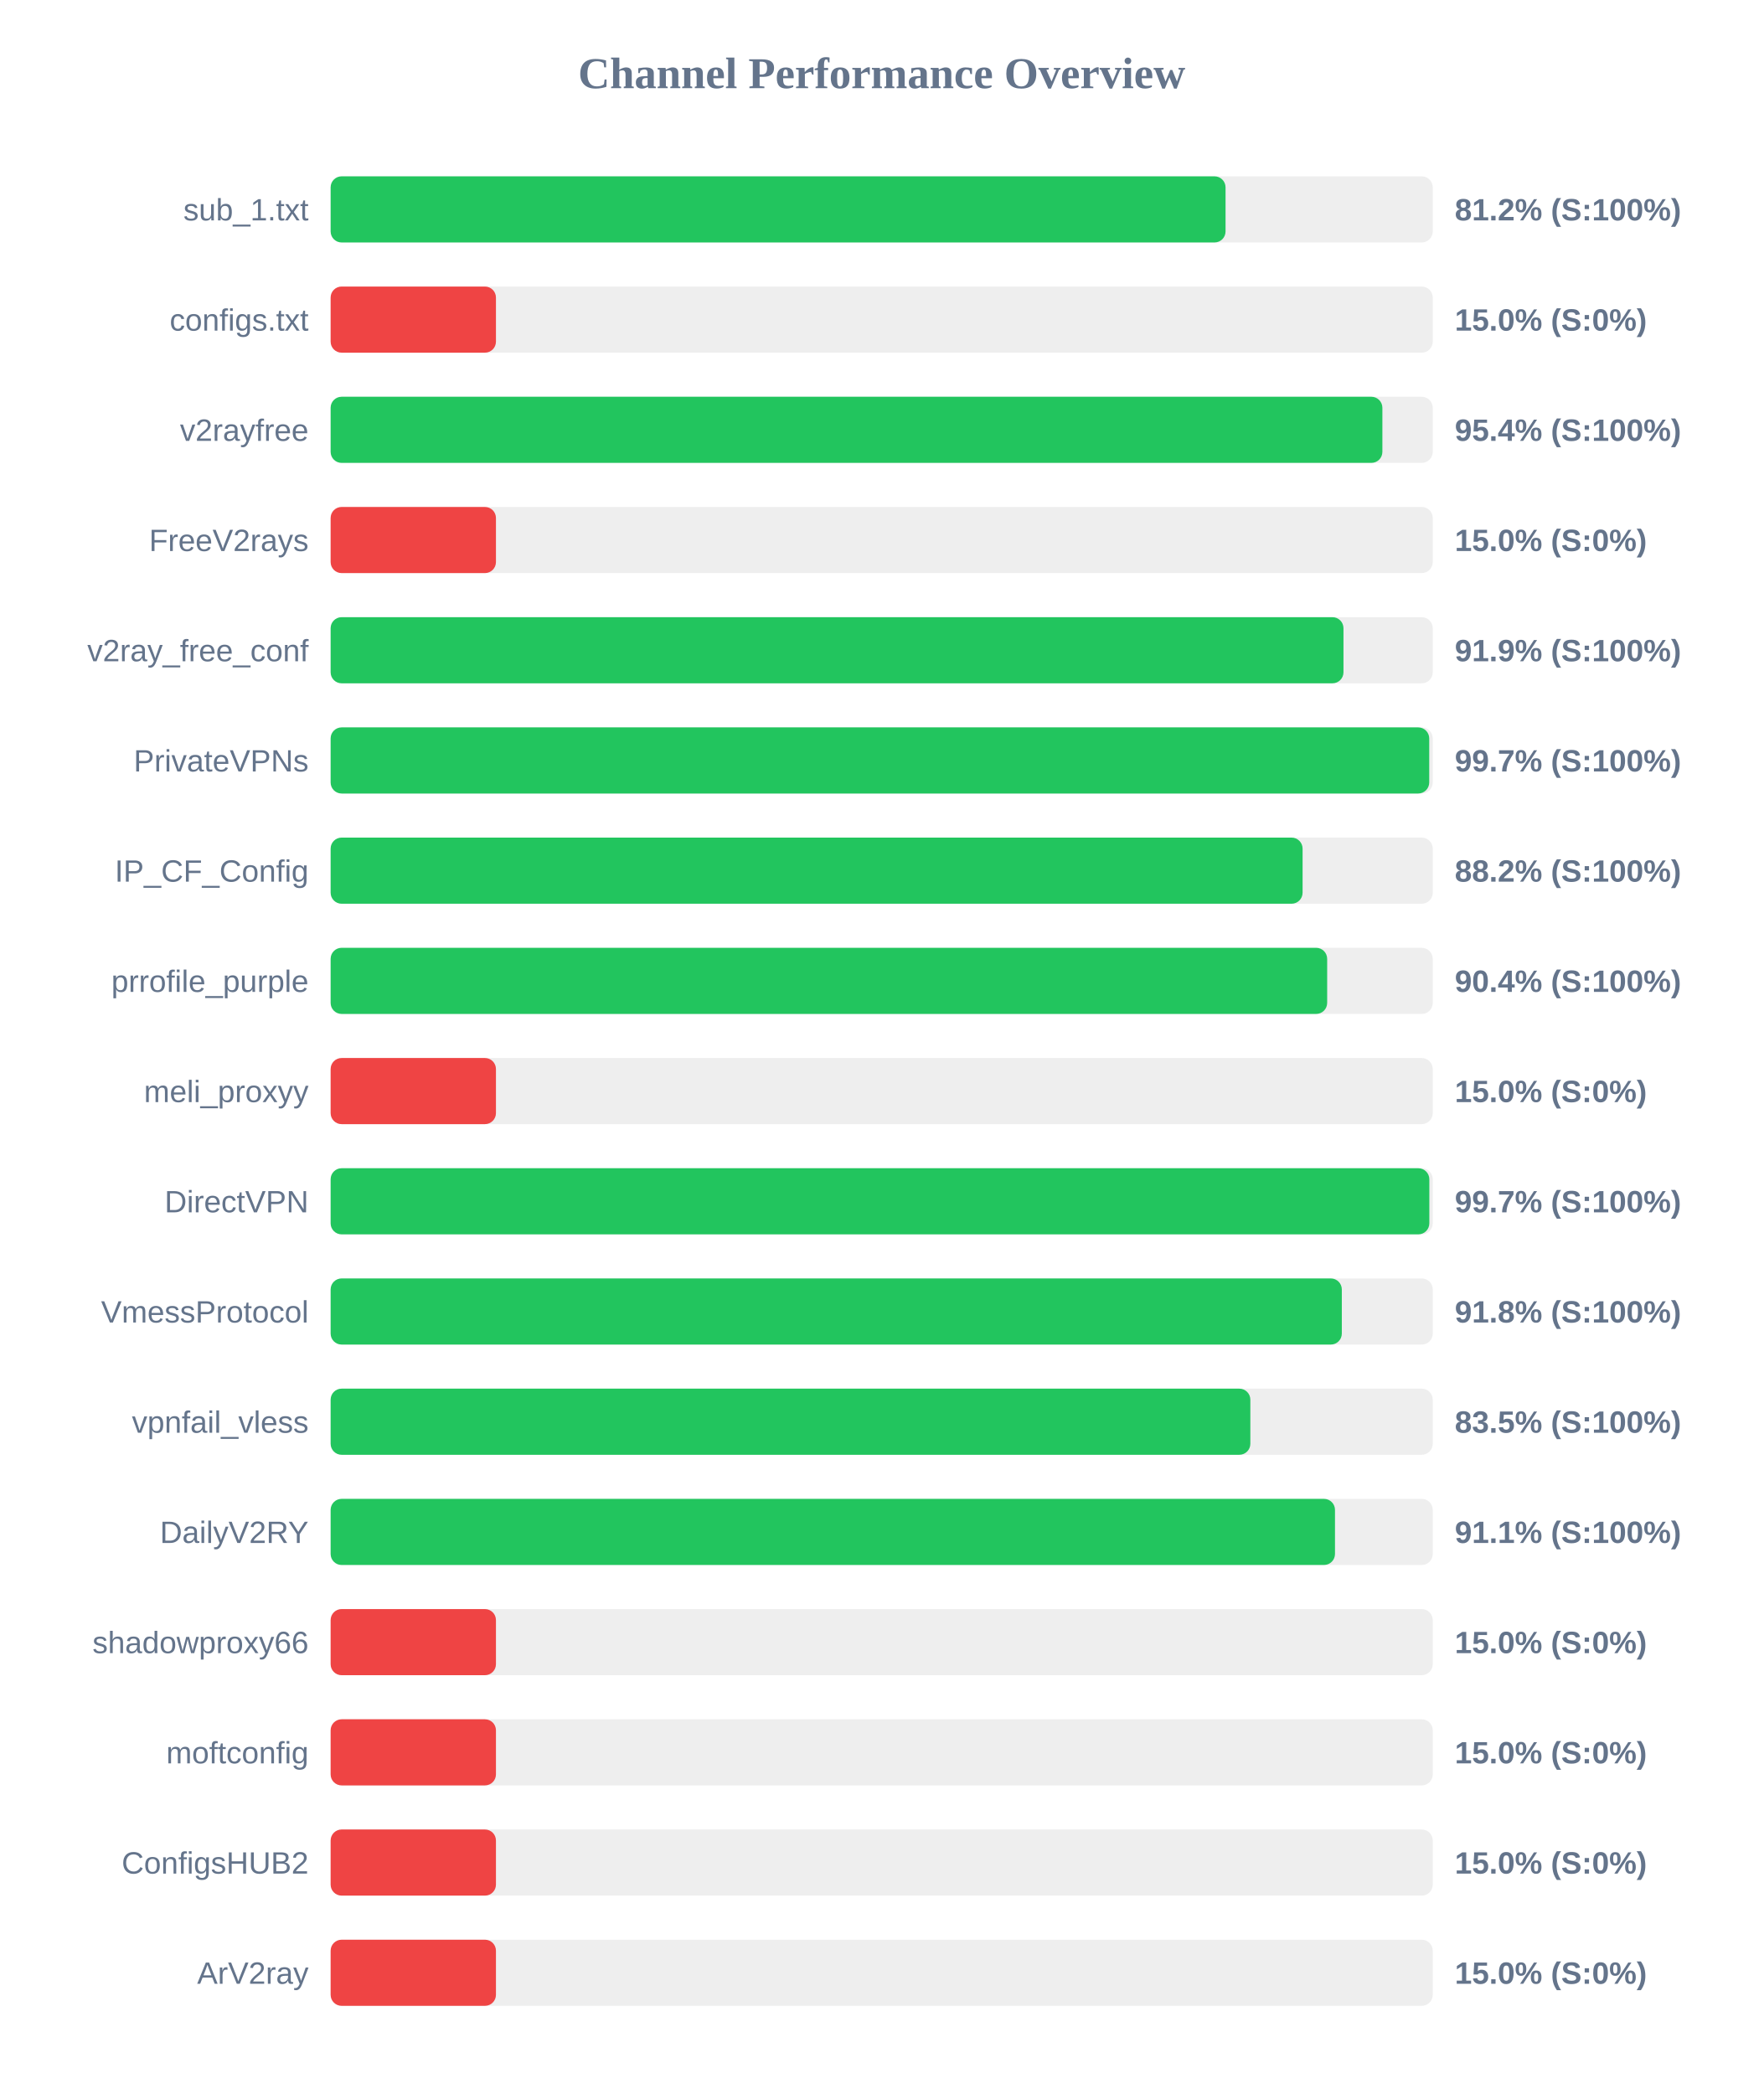
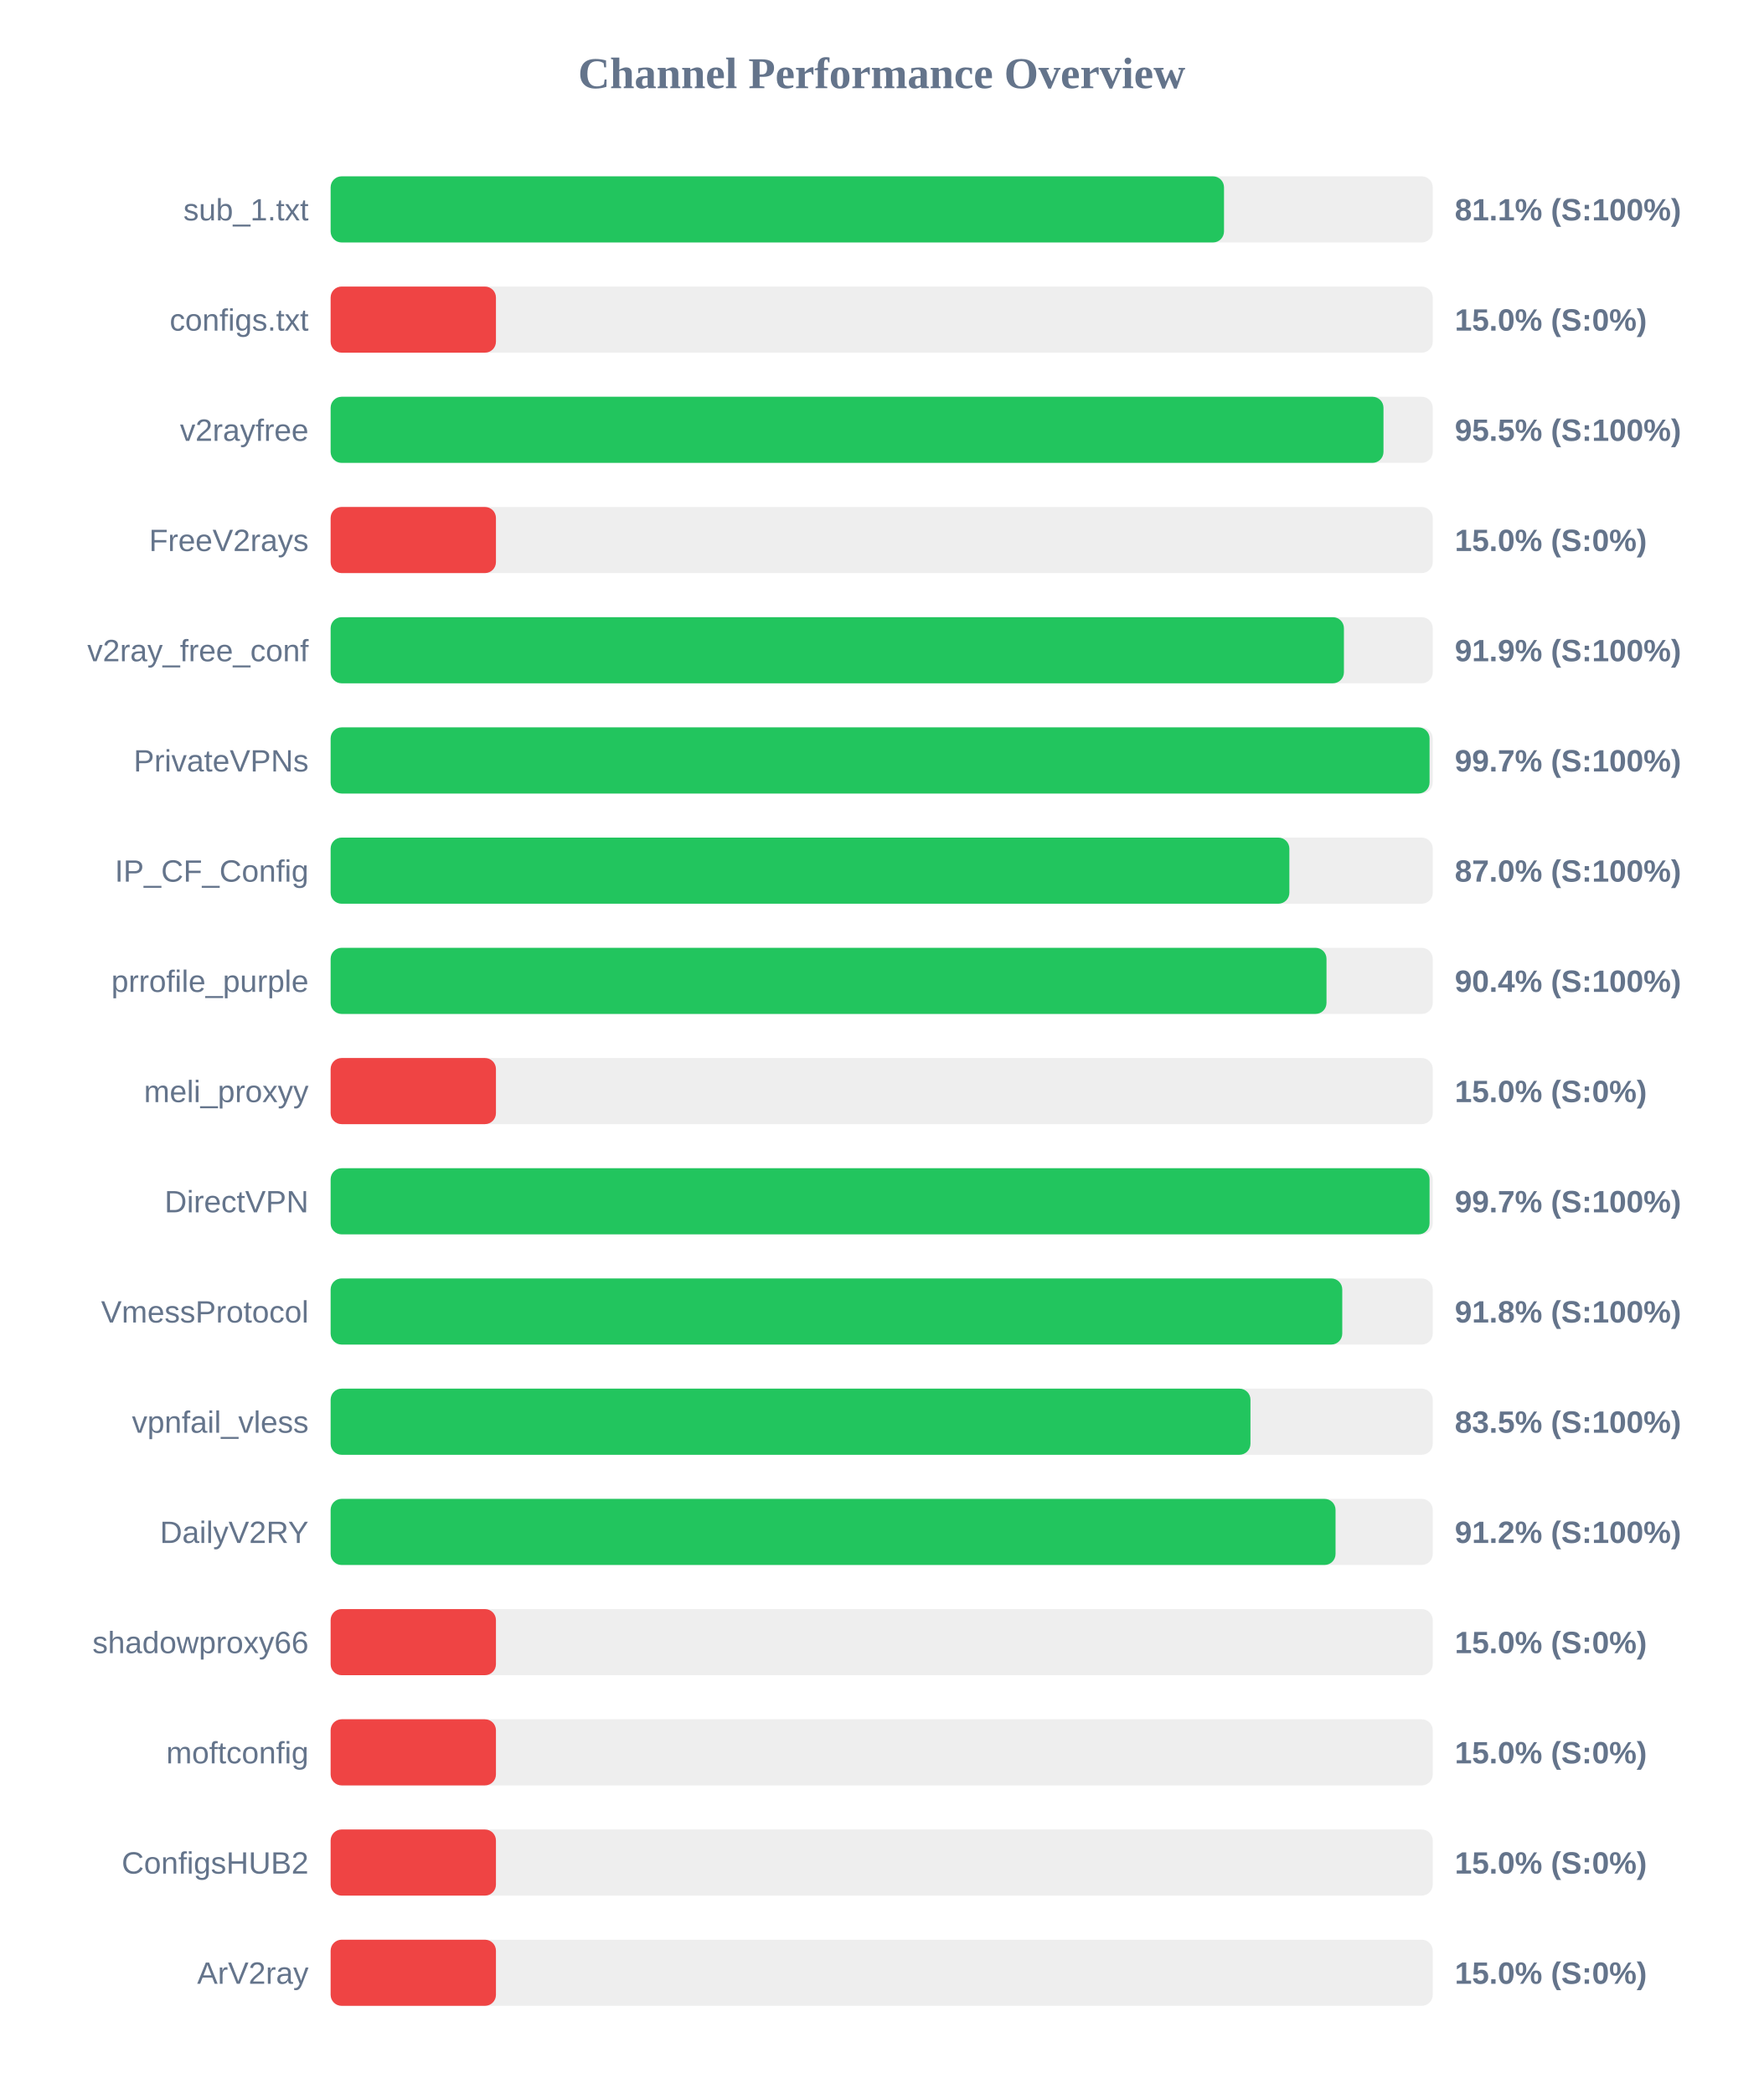
<svg xmlns="http://www.w3.org/2000/svg" width="800" height="950" version="1.1">
  <style>
        .row { font: 14px Arial; fill: #64748b; }
        .score { font: bold 14px Arial; fill: #64748b; }
    </style>
  <text x="400" y="40" text-anchor="middle" font-size="20px" font-weight="bold" fill="#64748b">Channel Performance Overview</text>
  <rect x="150" y="80" width="500" height="30" fill="#eee" rx="5" />
-   <rect x="150" y="80" width="406.0" height="30" fill="#22c55e" rx="5" />
+   <rect x="150" y="80" width="405.3" height="30" fill="#22c55e" rx="5" />
  <text x="140" y="100" text-anchor="end" class="row">sub_1.txt</text>
-   <text x="660" y="100" text-anchor="start" class="score">81.2% (S:100%)</text>
+   <text x="660" y="100" text-anchor="start" class="score">81.1% (S:100%)</text>
  <rect x="150" y="130" width="500" height="30" fill="#eee" rx="5" />
  <rect x="150" y="130" width="75.0" height="30" fill="#ef4444" rx="5" />
  <text x="140" y="150" text-anchor="end" class="row">configs.txt</text>
  <text x="660" y="150" text-anchor="start" class="score">15.0% (S:0%)</text>
  <rect x="150" y="180" width="500" height="30" fill="#eee" rx="5" />
-   <rect x="150" y="180" width="477.15" height="30" fill="#22c55e" rx="5" />
+   <rect x="150" y="180" width="477.65" height="30" fill="#22c55e" rx="5" />
  <text x="140" y="200" text-anchor="end" class="row">v2rayfree</text>
-   <text x="660" y="200" text-anchor="start" class="score">95.4% (S:100%)</text>
+   <text x="660" y="200" text-anchor="start" class="score">95.5% (S:100%)</text>
  <rect x="150" y="230" width="500" height="30" fill="#eee" rx="5" />
  <rect x="150" y="230" width="75.0" height="30" fill="#ef4444" rx="5" />
  <text x="140" y="250" text-anchor="end" class="row">FreeV2rays</text>
  <text x="660" y="250" text-anchor="start" class="score">15.0% (S:0%)</text>
  <rect x="150" y="280" width="500" height="30" fill="#eee" rx="5" />
-   <rect x="150" y="280" width="459.5" height="30" fill="#22c55e" rx="5" />
+   <rect x="150" y="280" width="459.7" height="30" fill="#22c55e" rx="5" />
  <text x="140" y="300" text-anchor="end" class="row">v2ray_free_conf</text>
  <text x="660" y="300" text-anchor="start" class="score">91.9% (S:100%)</text>
  <rect x="150" y="330" width="500" height="30" fill="#eee" rx="5" />
-   <rect x="150" y="330" width="498.4" height="30" fill="#22c55e" rx="5" />
+   <rect x="150" y="330" width="498.55" height="30" fill="#22c55e" rx="5" />
  <text x="140" y="350" text-anchor="end" class="row">PrivateVPNs</text>
  <text x="660" y="350" text-anchor="start" class="score">99.7% (S:100%)</text>
  <rect x="150" y="380" width="500" height="30" fill="#eee" rx="5" />
-   <rect x="150" y="380" width="440.95" height="30" fill="#22c55e" rx="5" />
+   <rect x="150" y="380" width="434.95" height="30" fill="#22c55e" rx="5" />
  <text x="140" y="400" text-anchor="end" class="row">IP_CF_Config</text>
-   <text x="660" y="400" text-anchor="start" class="score">88.2% (S:100%)</text>
+   <text x="660" y="400" text-anchor="start" class="score">87.0% (S:100%)</text>
  <rect x="150" y="430" width="500" height="30" fill="#eee" rx="5" />
-   <rect x="150" y="430" width="452.1" height="30" fill="#22c55e" rx="5" />
+   <rect x="150" y="430" width="451.8" height="30" fill="#22c55e" rx="5" />
  <text x="140" y="450" text-anchor="end" class="row">prrofile_purple</text>
  <text x="660" y="450" text-anchor="start" class="score">90.4% (S:100%)</text>
  <rect x="150" y="480" width="500" height="30" fill="#eee" rx="5" />
  <rect x="150" y="480" width="75.0" height="30" fill="#ef4444" rx="5" />
  <text x="140" y="500" text-anchor="end" class="row">meli_proxyy</text>
  <text x="660" y="500" text-anchor="start" class="score">15.0% (S:0%)</text>
  <rect x="150" y="530" width="500" height="30" fill="#eee" rx="5" />
-   <rect x="150" y="530" width="498.45" height="30" fill="#22c55e" rx="5" />
+   <rect x="150" y="530" width="498.55" height="30" fill="#22c55e" rx="5" />
  <text x="140" y="550" text-anchor="end" class="row">DirectVPN</text>
  <text x="660" y="550" text-anchor="start" class="score">99.7% (S:100%)</text>
  <rect x="150" y="580" width="500" height="30" fill="#eee" rx="5" />
-   <rect x="150" y="580" width="458.75" height="30" fill="#22c55e" rx="5" />
+   <rect x="150" y="580" width="458.95" height="30" fill="#22c55e" rx="5" />
  <text x="140" y="600" text-anchor="end" class="row">VmessProtocol</text>
  <text x="660" y="600" text-anchor="start" class="score">91.8% (S:100%)</text>
  <rect x="150" y="630" width="500" height="30" fill="#eee" rx="5" />
-   <rect x="150" y="630" width="417.25" height="30" fill="#22c55e" rx="5" />
+   <rect x="150" y="630" width="417.3" height="30" fill="#22c55e" rx="5" />
  <text x="140" y="650" text-anchor="end" class="row">vpnfail_vless</text>
  <text x="660" y="650" text-anchor="start" class="score">83.5% (S:100%)</text>
  <rect x="150" y="680" width="500" height="30" fill="#eee" rx="5" />
-   <rect x="150" y="680" width="455.65" height="30" fill="#22c55e" rx="5" />
+   <rect x="150" y="680" width="455.9" height="30" fill="#22c55e" rx="5" />
  <text x="140" y="700" text-anchor="end" class="row">DailyV2RY</text>
-   <text x="660" y="700" text-anchor="start" class="score">91.1% (S:100%)</text>
+   <text x="660" y="700" text-anchor="start" class="score">91.2% (S:100%)</text>
  <rect x="150" y="730" width="500" height="30" fill="#eee" rx="5" />
  <rect x="150" y="730" width="75.0" height="30" fill="#ef4444" rx="5" />
  <text x="140" y="750" text-anchor="end" class="row">shadowproxy66</text>
  <text x="660" y="750" text-anchor="start" class="score">15.0% (S:0%)</text>
  <rect x="150" y="780" width="500" height="30" fill="#eee" rx="5" />
  <rect x="150" y="780" width="75.0" height="30" fill="#ef4444" rx="5" />
  <text x="140" y="800" text-anchor="end" class="row">moftconfig</text>
  <text x="660" y="800" text-anchor="start" class="score">15.0% (S:0%)</text>
  <rect x="150" y="830" width="500" height="30" fill="#eee" rx="5" />
  <rect x="150" y="830" width="75.0" height="30" fill="#ef4444" rx="5" />
  <text x="140" y="850" text-anchor="end" class="row">ConfigsHUB2</text>
  <text x="660" y="850" text-anchor="start" class="score">15.0% (S:0%)</text>
  <rect x="150" y="880" width="500" height="30" fill="#eee" rx="5" />
  <rect x="150" y="880" width="75.0" height="30" fill="#ef4444" rx="5" />
  <text x="140" y="900" text-anchor="end" class="row">ArV2ray</text>
  <text x="660" y="900" text-anchor="start" class="score">15.0% (S:0%)</text>
</svg>
